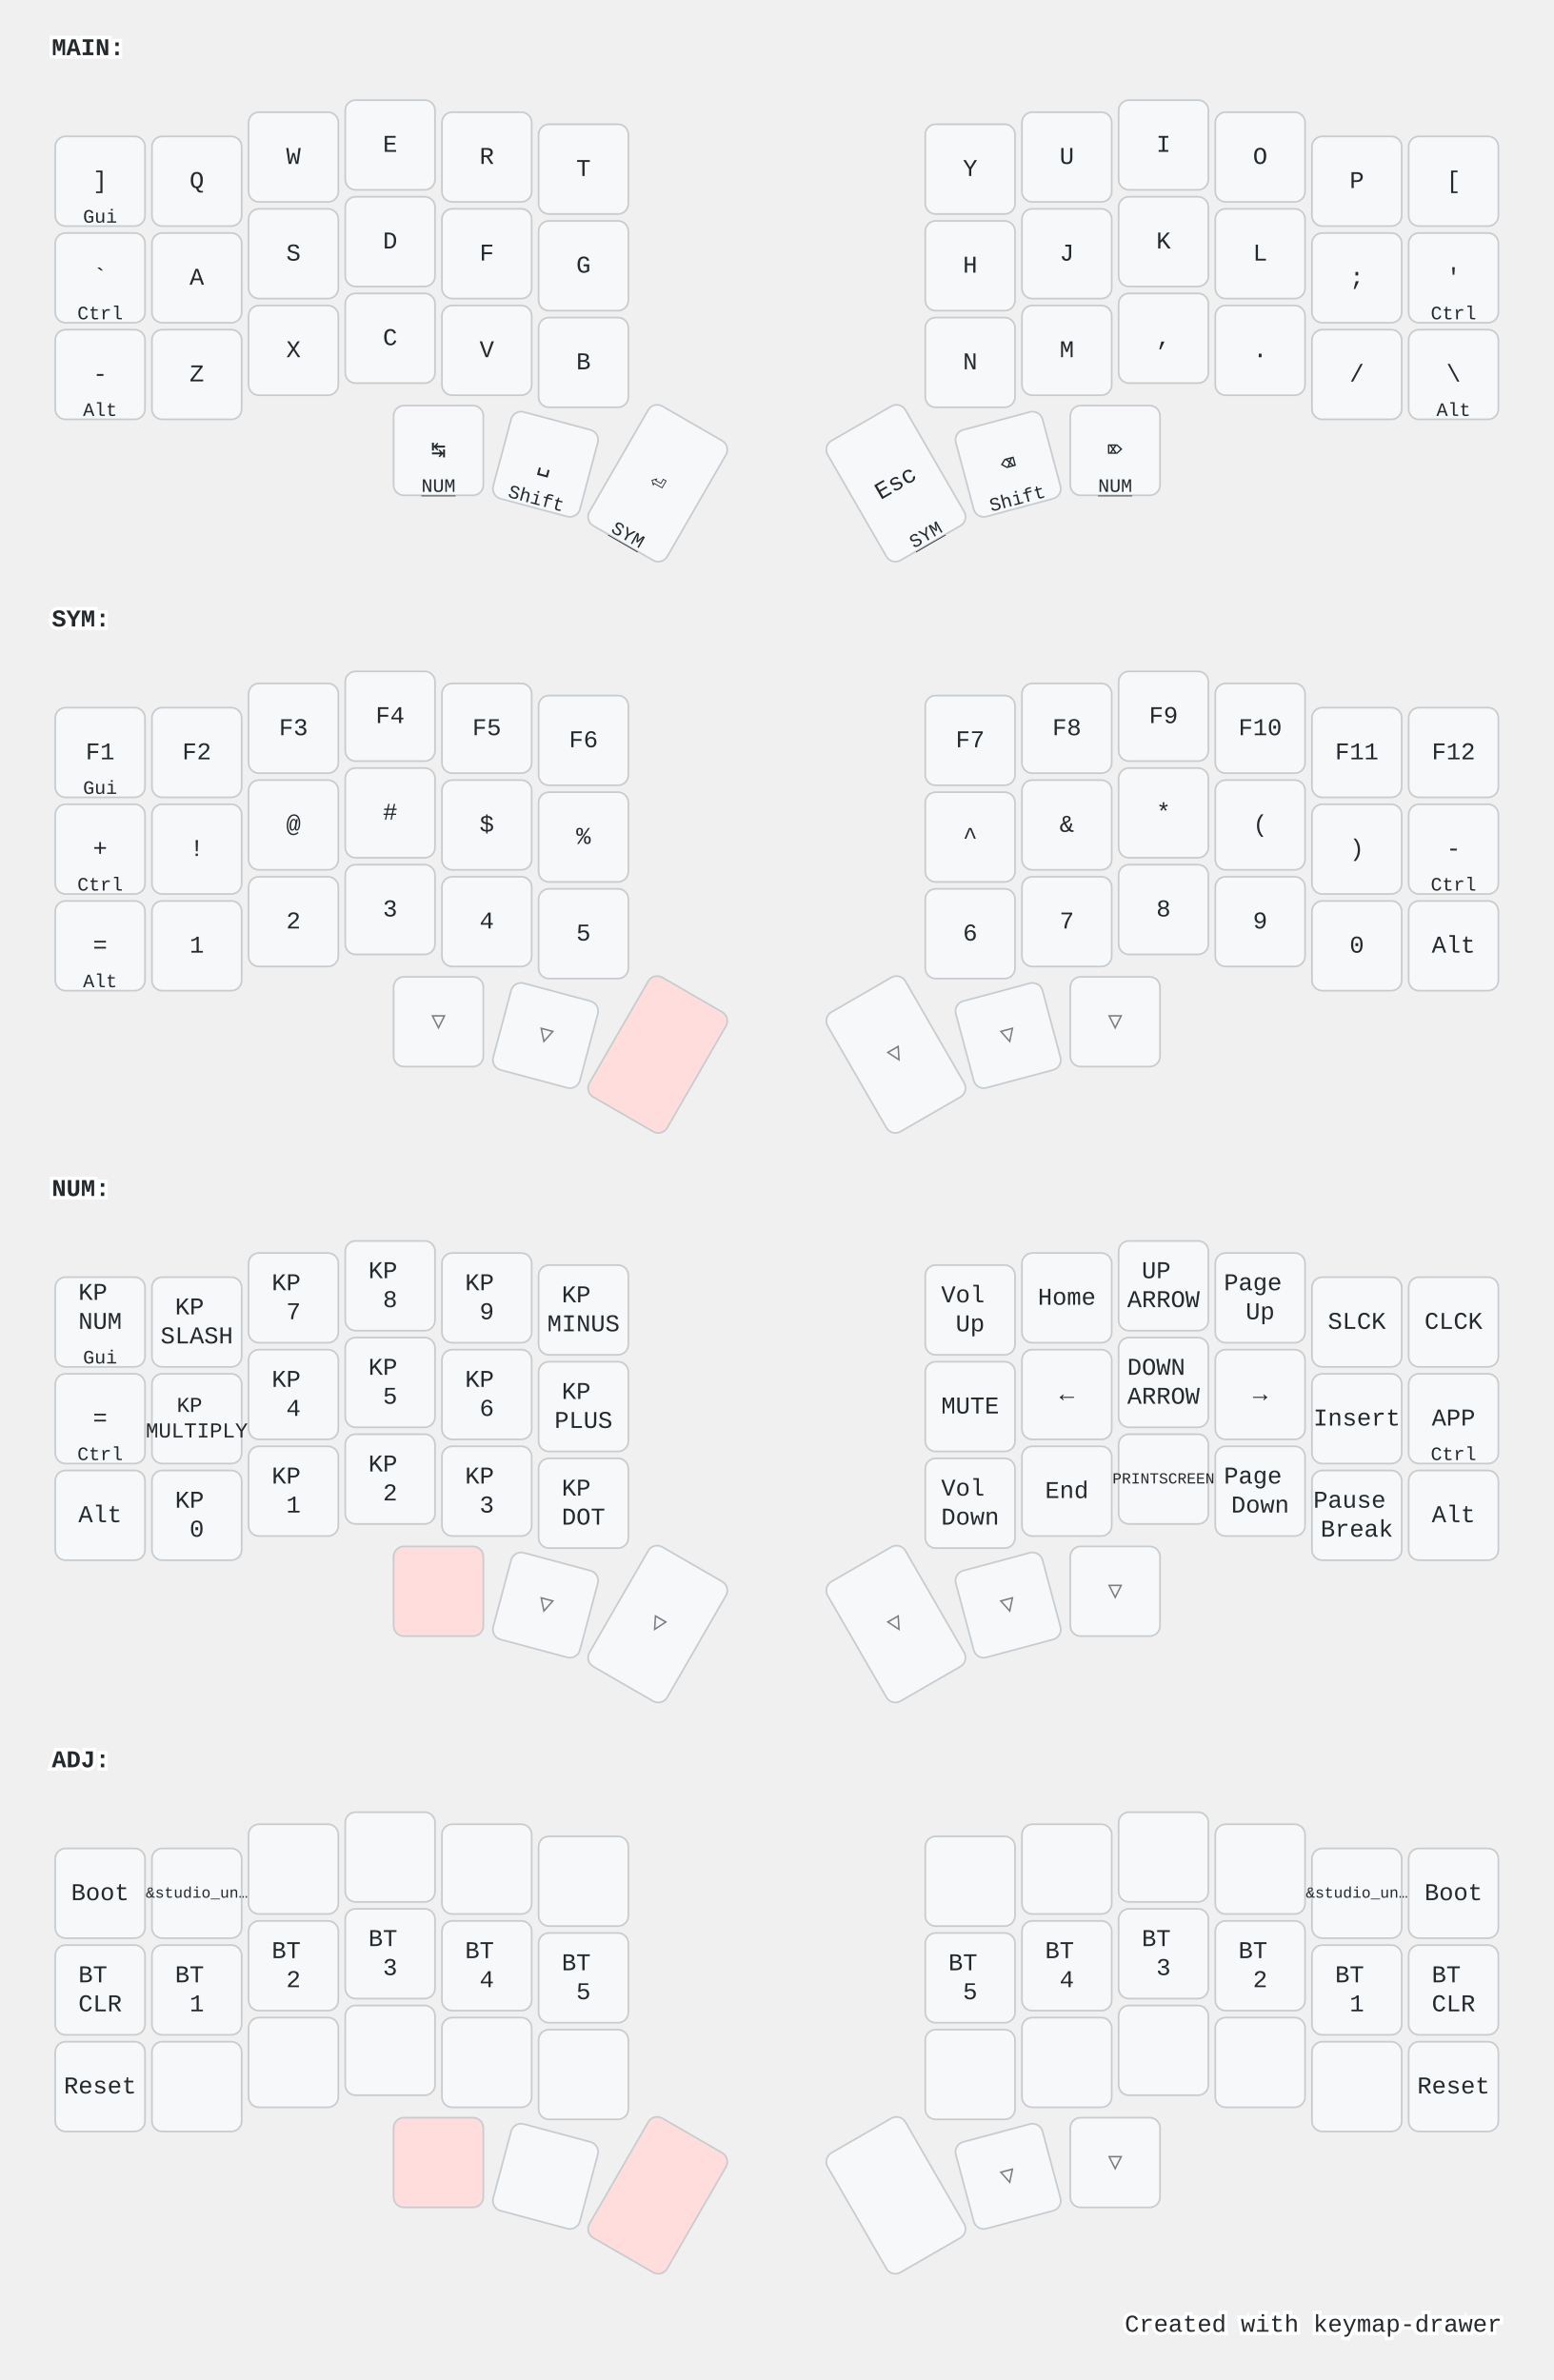
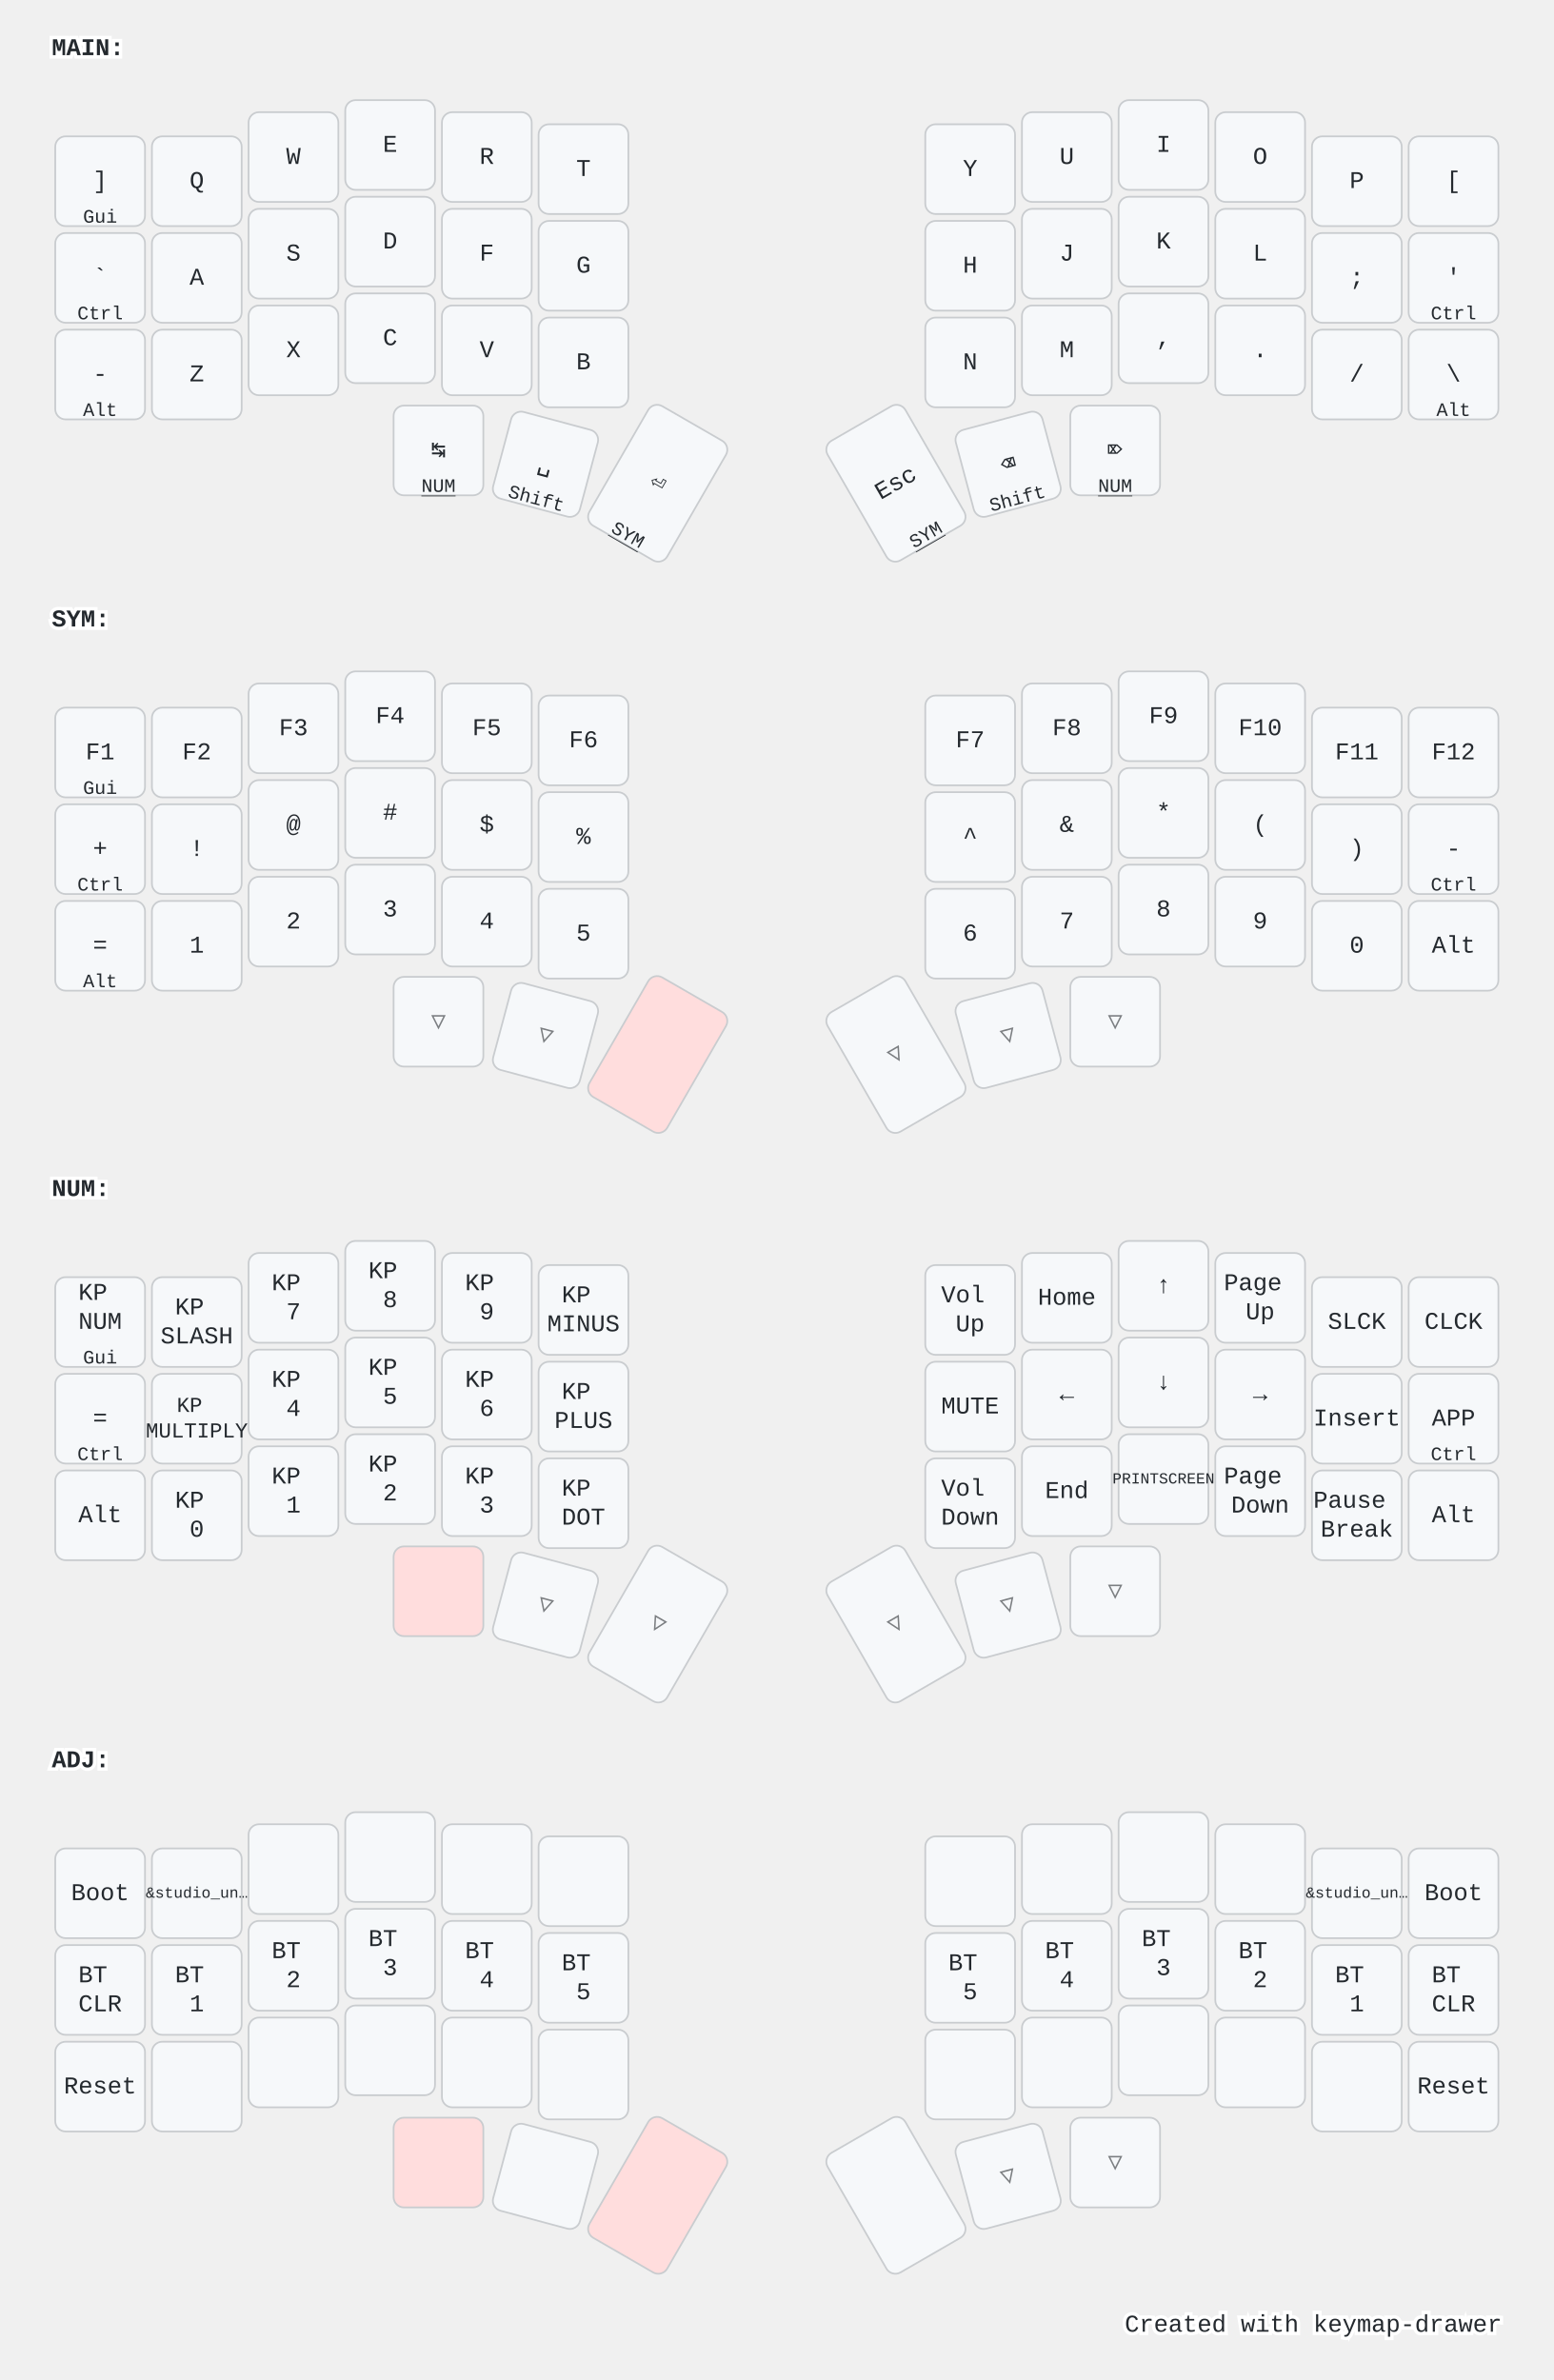
<svg xmlns="http://www.w3.org/2000/svg" width="900" height="1379" viewBox="0 0 900 1379" class="keymap">
  <style>/* inherit to force styles through use tags */
svg path {
    fill: inherit;
}

/* font and background color specifications */
svg.keymap {
    font-family: SFMono-Regular,Consolas,Liberation Mono,Menlo,monospace;
    font-size: 14px;
    font-kerning: normal;
    text-rendering: optimizeLegibility;
    fill: #24292e;
}

/* default key styling */
rect.key {
    fill: #f6f8fa;
}

rect.key, rect.combo {
    stroke: #c9cccf;
    stroke-width: 1;
}

/* default key side styling, only used is draw_key_sides is set */
rect.side {
    filter: brightness(90%);
}

/* color accent for combo boxes */
rect.combo, rect.combo-separate {
    fill: #cdf;
}

/* color accent for held keys */
rect.held, rect.combo.held {
    fill: #fdd;
}

/* color accent for ghost (optional) keys */
rect.ghost, rect.combo.ghost {
    stroke-dasharray: 4, 4;
    stroke-width: 2;
}

text {
    text-anchor: middle;
    dominant-baseline: middle;
}

/* styling for layer labels */
text.label {
    font-weight: bold;
    text-anchor: start;
    stroke: white;
    stroke-width: 4;
    paint-order: stroke;
}

/* styling for optional footer */
text.footer {
    text-anchor: end;
    dominant-baseline: auto;
    stroke: white;
    stroke-width: 4;
    paint-order: stroke;
}

/* styling for combo tap, and key non-tap label text */
text.combo, text.hold, text.shifted, text.left, text.right {
    font-size: 11px;
}

text.hold {
    text-anchor: middle;
    dominant-baseline: auto;
}

text.shifted {
    text-anchor: middle;
    dominant-baseline: hanging;
}

text.left {
    text-anchor: start;
}

text.right {
    text-anchor: end;
}

text.layer-activator {
    text-decoration: underline;
}

/* styling for hold/shifted label text in combo box */
text.combo.hold, text.combo.shifted, text.combo.left, text.combo.right {
    font-size: 8px;
}

/* lighter symbol for transparent keys */
text.trans {
    fill: #7b7e81;
}

/* styling for combo dendrons */
path.combo {
    stroke-width: 1;
    stroke: gray;
    fill: none;
}

/* Start Tabler Icons Cleanup */
/* cannot use height/width with glyphs */
.icon-tabler &gt; path {
    fill: inherit;
    stroke: inherit;
    stroke-width: 2;
}
/* hide tabler's default box */
.icon-tabler &gt; path[stroke="none"][fill="none"] {
    visibility: hidden;
}
/* End Tabler Icons Cleanup */

@media (prefers-color-scheme: dark) {
svg.keymap { fill: #d1d6db; }
rect.key { fill: #3f4750; }
rect.key, rect.combo { stroke: #60666c; }
rect.combo, rect.combo-separate { fill: #1f3d7a; }
rect.held, rect.combo.held { fill: #854747; }
text.label, text.footer { stroke: black; }
text.trans { fill: #7e8184; }
path.combo { stroke: #7f7f7f; }

}</style>
  <g transform="translate(30, 0)" class="layer-MAIN">
    <text x="0" y="28" class="label" id="MAIN">MAIN:</text>
    <g transform="translate(0, 56)">
      <g transform="translate(28, 49)" class="key keypos-0">
        <rect rx="6" ry="6" x="-26" y="-26" width="52" height="52" class="key" />
        <text x="0" y="0" class="key tap">]</text>
        <text x="0" y="24" class="key hold">Gui</text>
      </g>
      <g transform="translate(84, 49)" class="key keypos-1">
        <rect rx="6" ry="6" x="-26" y="-26" width="52" height="52" class="key" />
        <text x="0" y="0" class="key tap">Q</text>
      </g>
      <g transform="translate(140, 35)" class="key keypos-2">
        <rect rx="6" ry="6" x="-26" y="-26" width="52" height="52" class="key" />
        <text x="0" y="0" class="key tap">W</text>
      </g>
      <g transform="translate(196, 28)" class="key keypos-3">
        <rect rx="6" ry="6" x="-26" y="-26" width="52" height="52" class="key" />
        <text x="0" y="0" class="key tap">E</text>
      </g>
      <g transform="translate(252, 35)" class="key keypos-4">
        <rect rx="6" ry="6" x="-26" y="-26" width="52" height="52" class="key" />
        <text x="0" y="0" class="key tap">R</text>
      </g>
      <g transform="translate(308, 42)" class="key keypos-5">
        <rect rx="6" ry="6" x="-26" y="-26" width="52" height="52" class="key" />
        <text x="0" y="0" class="key tap">T</text>
      </g>
      <g transform="translate(532, 42)" class="key keypos-6">
        <rect rx="6" ry="6" x="-26" y="-26" width="52" height="52" class="key" />
        <text x="0" y="0" class="key tap">Y</text>
      </g>
      <g transform="translate(588, 35)" class="key keypos-7">
        <rect rx="6" ry="6" x="-26" y="-26" width="52" height="52" class="key" />
        <text x="0" y="0" class="key tap">U</text>
      </g>
      <g transform="translate(644, 28)" class="key keypos-8">
        <rect rx="6" ry="6" x="-26" y="-26" width="52" height="52" class="key" />
        <text x="0" y="0" class="key tap">I</text>
      </g>
      <g transform="translate(700, 35)" class="key keypos-9">
        <rect rx="6" ry="6" x="-26" y="-26" width="52" height="52" class="key" />
        <text x="0" y="0" class="key tap">O</text>
      </g>
      <g transform="translate(756, 49)" class="key keypos-10">
        <rect rx="6" ry="6" x="-26" y="-26" width="52" height="52" class="key" />
        <text x="0" y="0" class="key tap">P</text>
      </g>
      <g transform="translate(812, 49)" class="key keypos-11">
        <rect rx="6" ry="6" x="-26" y="-26" width="52" height="52" class="key" />
        <text x="0" y="0" class="key tap">[</text>
      </g>
      <g transform="translate(28, 105)" class="key keypos-12">
        <rect rx="6" ry="6" x="-26" y="-26" width="52" height="52" class="key" />
        <text x="0" y="0" class="key tap">`</text>
        <text x="0" y="24" class="key hold">Ctrl</text>
      </g>
      <g transform="translate(84, 105)" class="key keypos-13">
        <rect rx="6" ry="6" x="-26" y="-26" width="52" height="52" class="key" />
        <text x="0" y="0" class="key tap">A</text>
      </g>
      <g transform="translate(140, 91)" class="key keypos-14">
        <rect rx="6" ry="6" x="-26" y="-26" width="52" height="52" class="key" />
        <text x="0" y="0" class="key tap">S</text>
      </g>
      <g transform="translate(196, 84)" class="key keypos-15">
        <rect rx="6" ry="6" x="-26" y="-26" width="52" height="52" class="key" />
        <text x="0" y="0" class="key tap">D</text>
      </g>
      <g transform="translate(252, 91)" class="key keypos-16">
        <rect rx="6" ry="6" x="-26" y="-26" width="52" height="52" class="key" />
        <text x="0" y="0" class="key tap">F</text>
      </g>
      <g transform="translate(308, 98)" class="key keypos-17">
        <rect rx="6" ry="6" x="-26" y="-26" width="52" height="52" class="key" />
        <text x="0" y="0" class="key tap">G</text>
      </g>
      <g transform="translate(532, 98)" class="key keypos-18">
        <rect rx="6" ry="6" x="-26" y="-26" width="52" height="52" class="key" />
        <text x="0" y="0" class="key tap">H</text>
      </g>
      <g transform="translate(588, 91)" class="key keypos-19">
        <rect rx="6" ry="6" x="-26" y="-26" width="52" height="52" class="key" />
        <text x="0" y="0" class="key tap">J</text>
      </g>
      <g transform="translate(644, 84)" class="key keypos-20">
        <rect rx="6" ry="6" x="-26" y="-26" width="52" height="52" class="key" />
        <text x="0" y="0" class="key tap">K</text>
      </g>
      <g transform="translate(700, 91)" class="key keypos-21">
        <rect rx="6" ry="6" x="-26" y="-26" width="52" height="52" class="key" />
        <text x="0" y="0" class="key tap">L</text>
      </g>
      <g transform="translate(756, 105)" class="key keypos-22">
        <rect rx="6" ry="6" x="-26" y="-26" width="52" height="52" class="key" />
        <text x="0" y="0" class="key tap">;</text>
      </g>
      <g transform="translate(812, 105)" class="key keypos-23">
        <rect rx="6" ry="6" x="-26" y="-26" width="52" height="52" class="key" />
        <text x="0" y="0" class="key tap">'</text>
        <text x="0" y="24" class="key hold">Ctrl</text>
      </g>
      <g transform="translate(28, 161)" class="key keypos-24">
        <rect rx="6" ry="6" x="-26" y="-26" width="52" height="52" class="key" />
        <text x="0" y="0" class="key tap">-</text>
        <text x="0" y="24" class="key hold">Alt</text>
      </g>
      <g transform="translate(84, 161)" class="key keypos-25">
        <rect rx="6" ry="6" x="-26" y="-26" width="52" height="52" class="key" />
        <text x="0" y="0" class="key tap">Z</text>
      </g>
      <g transform="translate(140, 147)" class="key keypos-26">
        <rect rx="6" ry="6" x="-26" y="-26" width="52" height="52" class="key" />
        <text x="0" y="0" class="key tap">X</text>
      </g>
      <g transform="translate(196, 140)" class="key keypos-27">
        <rect rx="6" ry="6" x="-26" y="-26" width="52" height="52" class="key" />
        <text x="0" y="0" class="key tap">C</text>
      </g>
      <g transform="translate(252, 147)" class="key keypos-28">
        <rect rx="6" ry="6" x="-26" y="-26" width="52" height="52" class="key" />
        <text x="0" y="0" class="key tap">V</text>
      </g>
      <g transform="translate(308, 154)" class="key keypos-29">
        <rect rx="6" ry="6" x="-26" y="-26" width="52" height="52" class="key" />
        <text x="0" y="0" class="key tap">B</text>
      </g>
      <g transform="translate(532, 154)" class="key keypos-30">
        <rect rx="6" ry="6" x="-26" y="-26" width="52" height="52" class="key" />
        <text x="0" y="0" class="key tap">N</text>
      </g>
      <g transform="translate(588, 147)" class="key keypos-31">
        <rect rx="6" ry="6" x="-26" y="-26" width="52" height="52" class="key" />
        <text x="0" y="0" class="key tap">M</text>
      </g>
      <g transform="translate(644, 140)" class="key keypos-32">
        <rect rx="6" ry="6" x="-26" y="-26" width="52" height="52" class="key" />
        <text x="0" y="0" class="key tap">,</text>
      </g>
      <g transform="translate(700, 147)" class="key keypos-33">
        <rect rx="6" ry="6" x="-26" y="-26" width="52" height="52" class="key" />
        <text x="0" y="0" class="key tap">.</text>
      </g>
      <g transform="translate(756, 161)" class="key keypos-34">
        <rect rx="6" ry="6" x="-26" y="-26" width="52" height="52" class="key" />
        <text x="0" y="0" class="key tap">/</text>
      </g>
      <g transform="translate(812, 161)" class="key keypos-35">
        <rect rx="6" ry="6" x="-26" y="-26" width="52" height="52" class="key" />
        <text x="0" y="0" class="key tap">\</text>
        <text x="0" y="24" class="key hold">Alt</text>
      </g>
      <g transform="translate(224, 205)" class="key keypos-36">
        <rect rx="6" ry="6" x="-26" y="-26" width="52" height="52" class="key" />
        <text x="0" y="0" class="key tap">↹</text>
        <a href="#NUM">
          <text x="0" y="24" class="key hold layer-activator">NUM</text>
        </a>
      </g>
      <g transform="translate(286, 213) rotate(15.0)" class="key keypos-37">
        <rect rx="6" ry="6" x="-26" y="-26" width="52" height="52" class="key" />
        <text x="0" y="0" class="key tap">␣</text>
        <text x="0" y="24" class="key hold">Shift</text>
      </g>
      <g transform="translate(351, 224) rotate(30.0)" class="key keypos-38">
        <rect rx="6" ry="6" x="-26" y="-40" width="52" height="80" class="key" />
        <text x="0" y="0" class="key tap">⏎</text>
        <a href="#SYM">
          <text x="0" y="38" class="key hold layer-activator">SYM</text>
        </a>
      </g>
      <g transform="translate(489, 224) rotate(-30.0)" class="key keypos-39">
        <rect rx="6" ry="6" x="-26" y="-40" width="52" height="80" class="key" />
        <text x="0" y="0" class="key tap">Esc</text>
        <a href="#SYM">
          <text x="0" y="38" class="key hold layer-activator">SYM</text>
        </a>
      </g>
      <g transform="translate(554, 213) rotate(-15.0)" class="key keypos-40">
        <rect rx="6" ry="6" x="-26" y="-26" width="52" height="52" class="key" />
        <text x="0" y="0" class="key tap">⌫</text>
        <text x="0" y="24" class="key hold">Shift</text>
      </g>
      <g transform="translate(616, 205)" class="key keypos-41">
        <rect rx="6" ry="6" x="-26" y="-26" width="52" height="52" class="key" />
        <text x="0" y="0" class="key tap">⌦</text>
        <a href="#NUM">
          <text x="0" y="24" class="key hold layer-activator">NUM</text>
        </a>
      </g>
    </g>
  </g>
  <g transform="translate(30, 331)" class="layer-SYM">
    <text x="0" y="28" class="label" id="SYM">SYM:</text>
    <g transform="translate(0, 56)">
      <g transform="translate(28, 49)" class="key keypos-0">
        <rect rx="6" ry="6" x="-26" y="-26" width="52" height="52" class="key" />
        <text x="0" y="0" class="key tap">F1</text>
        <text x="0" y="24" class="key hold">Gui</text>
      </g>
      <g transform="translate(84, 49)" class="key keypos-1">
        <rect rx="6" ry="6" x="-26" y="-26" width="52" height="52" class="key" />
        <text x="0" y="0" class="key tap">F2</text>
      </g>
      <g transform="translate(140, 35)" class="key keypos-2">
        <rect rx="6" ry="6" x="-26" y="-26" width="52" height="52" class="key" />
        <text x="0" y="0" class="key tap">F3</text>
      </g>
      <g transform="translate(196, 28)" class="key keypos-3">
        <rect rx="6" ry="6" x="-26" y="-26" width="52" height="52" class="key" />
        <text x="0" y="0" class="key tap">F4</text>
      </g>
      <g transform="translate(252, 35)" class="key keypos-4">
        <rect rx="6" ry="6" x="-26" y="-26" width="52" height="52" class="key" />
        <text x="0" y="0" class="key tap">F5</text>
      </g>
      <g transform="translate(308, 42)" class="key keypos-5">
        <rect rx="6" ry="6" x="-26" y="-26" width="52" height="52" class="key" />
        <text x="0" y="0" class="key tap">F6</text>
      </g>
      <g transform="translate(532, 42)" class="key keypos-6">
        <rect rx="6" ry="6" x="-26" y="-26" width="52" height="52" class="key" />
        <text x="0" y="0" class="key tap">F7</text>
      </g>
      <g transform="translate(588, 35)" class="key keypos-7">
        <rect rx="6" ry="6" x="-26" y="-26" width="52" height="52" class="key" />
        <text x="0" y="0" class="key tap">F8</text>
      </g>
      <g transform="translate(644, 28)" class="key keypos-8">
        <rect rx="6" ry="6" x="-26" y="-26" width="52" height="52" class="key" />
        <text x="0" y="0" class="key tap">F9</text>
      </g>
      <g transform="translate(700, 35)" class="key keypos-9">
        <rect rx="6" ry="6" x="-26" y="-26" width="52" height="52" class="key" />
        <text x="0" y="0" class="key tap">F10</text>
      </g>
      <g transform="translate(756, 49)" class="key keypos-10">
        <rect rx="6" ry="6" x="-26" y="-26" width="52" height="52" class="key" />
        <text x="0" y="0" class="key tap">F11</text>
      </g>
      <g transform="translate(812, 49)" class="key keypos-11">
        <rect rx="6" ry="6" x="-26" y="-26" width="52" height="52" class="key" />
        <text x="0" y="0" class="key tap">F12</text>
      </g>
      <g transform="translate(28, 105)" class="key keypos-12">
        <rect rx="6" ry="6" x="-26" y="-26" width="52" height="52" class="key" />
        <text x="0" y="0" class="key tap">+</text>
        <text x="0" y="24" class="key hold">Ctrl</text>
      </g>
      <g transform="translate(84, 105)" class="key keypos-13">
        <rect rx="6" ry="6" x="-26" y="-26" width="52" height="52" class="key" />
        <text x="0" y="0" class="key tap">!</text>
      </g>
      <g transform="translate(140, 91)" class="key keypos-14">
        <rect rx="6" ry="6" x="-26" y="-26" width="52" height="52" class="key" />
        <text x="0" y="0" class="key tap">@</text>
      </g>
      <g transform="translate(196, 84)" class="key keypos-15">
        <rect rx="6" ry="6" x="-26" y="-26" width="52" height="52" class="key" />
        <text x="0" y="0" class="key tap">#</text>
      </g>
      <g transform="translate(252, 91)" class="key keypos-16">
        <rect rx="6" ry="6" x="-26" y="-26" width="52" height="52" class="key" />
        <text x="0" y="0" class="key tap">$</text>
      </g>
      <g transform="translate(308, 98)" class="key keypos-17">
        <rect rx="6" ry="6" x="-26" y="-26" width="52" height="52" class="key" />
        <text x="0" y="0" class="key tap">%</text>
      </g>
      <g transform="translate(532, 98)" class="key keypos-18">
        <rect rx="6" ry="6" x="-26" y="-26" width="52" height="52" class="key" />
        <text x="0" y="0" class="key tap">^</text>
      </g>
      <g transform="translate(588, 91)" class="key keypos-19">
        <rect rx="6" ry="6" x="-26" y="-26" width="52" height="52" class="key" />
        <text x="0" y="0" class="key tap">&amp;</text>
      </g>
      <g transform="translate(644, 84)" class="key keypos-20">
        <rect rx="6" ry="6" x="-26" y="-26" width="52" height="52" class="key" />
        <text x="0" y="0" class="key tap">*</text>
      </g>
      <g transform="translate(700, 91)" class="key keypos-21">
        <rect rx="6" ry="6" x="-26" y="-26" width="52" height="52" class="key" />
        <text x="0" y="0" class="key tap">(</text>
      </g>
      <g transform="translate(756, 105)" class="key keypos-22">
        <rect rx="6" ry="6" x="-26" y="-26" width="52" height="52" class="key" />
        <text x="0" y="0" class="key tap">)</text>
      </g>
      <g transform="translate(812, 105)" class="key keypos-23">
        <rect rx="6" ry="6" x="-26" y="-26" width="52" height="52" class="key" />
        <text x="0" y="0" class="key tap">-</text>
        <text x="0" y="24" class="key hold">Ctrl</text>
      </g>
      <g transform="translate(28, 161)" class="key keypos-24">
        <rect rx="6" ry="6" x="-26" y="-26" width="52" height="52" class="key" />
        <text x="0" y="0" class="key tap">=</text>
        <text x="0" y="24" class="key hold">Alt</text>
      </g>
      <g transform="translate(84, 161)" class="key keypos-25">
        <rect rx="6" ry="6" x="-26" y="-26" width="52" height="52" class="key" />
        <text x="0" y="0" class="key tap">1</text>
      </g>
      <g transform="translate(140, 147)" class="key keypos-26">
        <rect rx="6" ry="6" x="-26" y="-26" width="52" height="52" class="key" />
        <text x="0" y="0" class="key tap">2</text>
      </g>
      <g transform="translate(196, 140)" class="key keypos-27">
        <rect rx="6" ry="6" x="-26" y="-26" width="52" height="52" class="key" />
        <text x="0" y="0" class="key tap">3</text>
      </g>
      <g transform="translate(252, 147)" class="key keypos-28">
        <rect rx="6" ry="6" x="-26" y="-26" width="52" height="52" class="key" />
        <text x="0" y="0" class="key tap">4</text>
      </g>
      <g transform="translate(308, 154)" class="key keypos-29">
        <rect rx="6" ry="6" x="-26" y="-26" width="52" height="52" class="key" />
        <text x="0" y="0" class="key tap">5</text>
      </g>
      <g transform="translate(532, 154)" class="key keypos-30">
        <rect rx="6" ry="6" x="-26" y="-26" width="52" height="52" class="key" />
        <text x="0" y="0" class="key tap">6</text>
      </g>
      <g transform="translate(588, 147)" class="key keypos-31">
        <rect rx="6" ry="6" x="-26" y="-26" width="52" height="52" class="key" />
        <text x="0" y="0" class="key tap">7</text>
      </g>
      <g transform="translate(644, 140)" class="key keypos-32">
        <rect rx="6" ry="6" x="-26" y="-26" width="52" height="52" class="key" />
        <text x="0" y="0" class="key tap">8</text>
      </g>
      <g transform="translate(700, 147)" class="key keypos-33">
        <rect rx="6" ry="6" x="-26" y="-26" width="52" height="52" class="key" />
        <text x="0" y="0" class="key tap">9</text>
      </g>
      <g transform="translate(756, 161)" class="key keypos-34">
        <rect rx="6" ry="6" x="-26" y="-26" width="52" height="52" class="key" />
        <text x="0" y="0" class="key tap">0</text>
      </g>
      <g transform="translate(812, 161)" class="key keypos-35">
        <rect rx="6" ry="6" x="-26" y="-26" width="52" height="52" class="key" />
        <text x="0" y="0" class="key tap">Alt</text>
      </g>
      <g transform="translate(224, 205)" class="key trans keypos-36">
        <rect rx="6" ry="6" x="-26" y="-26" width="52" height="52" class="key trans" />
        <text x="0" y="0" class="key trans tap">▽</text>
      </g>
      <g transform="translate(286, 213) rotate(15.0)" class="key trans keypos-37">
        <rect rx="6" ry="6" x="-26" y="-26" width="52" height="52" class="key trans" />
        <text x="0" y="0" class="key trans tap">▽</text>
      </g>
      <g transform="translate(351, 224) rotate(30.0)" class="key held keypos-38">
        <rect rx="6" ry="6" x="-26" y="-40" width="52" height="80" class="key held" />
      </g>
      <g transform="translate(489, 224) rotate(-30.0)" class="key trans keypos-39">
        <rect rx="6" ry="6" x="-26" y="-40" width="52" height="80" class="key trans" />
        <text x="0" y="0" class="key trans tap">▽</text>
      </g>
      <g transform="translate(554, 213) rotate(-15.0)" class="key trans keypos-40">
        <rect rx="6" ry="6" x="-26" y="-26" width="52" height="52" class="key trans" />
        <text x="0" y="0" class="key trans tap">▽</text>
      </g>
      <g transform="translate(616, 205)" class="key trans keypos-41">
        <rect rx="6" ry="6" x="-26" y="-26" width="52" height="52" class="key trans" />
        <text x="0" y="0" class="key trans tap">▽</text>
      </g>
    </g>
  </g>
  <g transform="translate(30, 661)" class="layer-NUM">
    <text x="0" y="28" class="label" id="NUM">NUM:</text>
    <g transform="translate(0, 56)">
      <g transform="translate(28, 49)" class="key keypos-0">
        <rect rx="6" ry="6" x="-26" y="-26" width="52" height="52" class="key" />
        <text x="0" y="0" class="key tap">
          <tspan x="0" dy="-1.2em">KP</tspan>
          <tspan x="0" dy="1.2em">NUM</tspan>
        </text>
        <text x="0" y="24" class="key hold">Gui</text>
      </g>
      <g transform="translate(84, 49)" class="key keypos-1">
        <rect rx="6" ry="6" x="-26" y="-26" width="52" height="52" class="key" />
        <text x="0" y="0" class="key tap">
          <tspan x="0" dy="-0.6em">KP</tspan>
          <tspan x="0" dy="1.2em">SLASH</tspan>
        </text>
      </g>
      <g transform="translate(140, 35)" class="key keypos-2">
        <rect rx="6" ry="6" x="-26" y="-26" width="52" height="52" class="key" />
        <text x="0" y="0" class="key tap">
          <tspan x="0" dy="-0.6em">KP</tspan>
          <tspan x="0" dy="1.2em">7</tspan>
        </text>
      </g>
      <g transform="translate(196, 28)" class="key keypos-3">
        <rect rx="6" ry="6" x="-26" y="-26" width="52" height="52" class="key" />
        <text x="0" y="0" class="key tap">
          <tspan x="0" dy="-0.6em">KP</tspan>
          <tspan x="0" dy="1.2em">8</tspan>
        </text>
      </g>
      <g transform="translate(252, 35)" class="key keypos-4">
        <rect rx="6" ry="6" x="-26" y="-26" width="52" height="52" class="key" />
        <text x="0" y="0" class="key tap">
          <tspan x="0" dy="-0.6em">KP</tspan>
          <tspan x="0" dy="1.2em">9</tspan>
        </text>
      </g>
      <g transform="translate(308, 42)" class="key keypos-5">
        <rect rx="6" ry="6" x="-26" y="-26" width="52" height="52" class="key" />
        <text x="0" y="0" class="key tap">
          <tspan x="0" dy="-0.6em">KP</tspan>
          <tspan x="0" dy="1.2em">MINUS</tspan>
        </text>
      </g>
      <g transform="translate(532, 42)" class="key keypos-6">
        <rect rx="6" ry="6" x="-26" y="-26" width="52" height="52" class="key" />
        <text x="0" y="0" class="key tap">
          <tspan x="0" dy="-0.6em">Vol</tspan>
          <tspan x="0" dy="1.2em">Up</tspan>
        </text>
      </g>
      <g transform="translate(588, 35)" class="key keypos-7">
        <rect rx="6" ry="6" x="-26" y="-26" width="52" height="52" class="key" />
        <text x="0" y="0" class="key tap">Home</text>
      </g>
      <g transform="translate(644, 28)" class="key keypos-8">
        <rect rx="6" ry="6" x="-26" y="-26" width="52" height="52" class="key" />
-         <text x="0" y="0" class="key tap">
-           <tspan x="0" dy="-0.6em">UP</tspan>
-           <tspan x="0" dy="1.2em">ARROW</tspan>
-         </text>
+         <text x="0" y="0" class="key tap">↑</text>
      </g>
      <g transform="translate(700, 35)" class="key keypos-9">
        <rect rx="6" ry="6" x="-26" y="-26" width="52" height="52" class="key" />
        <text x="0" y="0" class="key tap">
          <tspan x="0" dy="-0.6em">Page</tspan>
          <tspan x="0" dy="1.2em">Up</tspan>
        </text>
      </g>
      <g transform="translate(756, 49)" class="key keypos-10">
        <rect rx="6" ry="6" x="-26" y="-26" width="52" height="52" class="key" />
        <text x="0" y="0" class="key tap">SLCK</text>
      </g>
      <g transform="translate(812, 49)" class="key keypos-11">
        <rect rx="6" ry="6" x="-26" y="-26" width="52" height="52" class="key" />
        <text x="0" y="0" class="key tap">CLCK</text>
      </g>
      <g transform="translate(28, 105)" class="key keypos-12">
        <rect rx="6" ry="6" x="-26" y="-26" width="52" height="52" class="key" />
        <text x="0" y="0" class="key tap">=</text>
        <text x="0" y="24" class="key hold">Ctrl</text>
      </g>
      <g transform="translate(84, 105)" class="key keypos-13">
        <rect rx="6" ry="6" x="-26" y="-26" width="52" height="52" class="key" />
        <text x="0" y="0" class="key tap">
          <tspan x="0" dy="-0.6em" style="font-size: 88%">KP</tspan>
          <tspan x="0" dy="1.2em" style="font-size: 88%">MULTIPLY</tspan>
        </text>
      </g>
      <g transform="translate(140, 91)" class="key keypos-14">
        <rect rx="6" ry="6" x="-26" y="-26" width="52" height="52" class="key" />
        <text x="0" y="0" class="key tap">
          <tspan x="0" dy="-0.6em">KP</tspan>
          <tspan x="0" dy="1.2em">4</tspan>
        </text>
      </g>
      <g transform="translate(196, 84)" class="key keypos-15">
        <rect rx="6" ry="6" x="-26" y="-26" width="52" height="52" class="key" />
        <text x="0" y="0" class="key tap">
          <tspan x="0" dy="-0.6em">KP</tspan>
          <tspan x="0" dy="1.2em">5</tspan>
        </text>
      </g>
      <g transform="translate(252, 91)" class="key keypos-16">
        <rect rx="6" ry="6" x="-26" y="-26" width="52" height="52" class="key" />
        <text x="0" y="0" class="key tap">
          <tspan x="0" dy="-0.6em">KP</tspan>
          <tspan x="0" dy="1.2em">6</tspan>
        </text>
      </g>
      <g transform="translate(308, 98)" class="key keypos-17">
        <rect rx="6" ry="6" x="-26" y="-26" width="52" height="52" class="key" />
        <text x="0" y="0" class="key tap">
          <tspan x="0" dy="-0.6em">KP</tspan>
          <tspan x="0" dy="1.2em">PLUS</tspan>
        </text>
      </g>
      <g transform="translate(532, 98)" class="key keypos-18">
        <rect rx="6" ry="6" x="-26" y="-26" width="52" height="52" class="key" />
        <text x="0" y="0" class="key tap">MUTE</text>
      </g>
      <g transform="translate(588, 91)" class="key keypos-19">
        <rect rx="6" ry="6" x="-26" y="-26" width="52" height="52" class="key" />
        <text x="0" y="0" class="key tap">←</text>
      </g>
      <g transform="translate(644, 84)" class="key keypos-20">
        <rect rx="6" ry="6" x="-26" y="-26" width="52" height="52" class="key" />
-         <text x="0" y="0" class="key tap">
-           <tspan x="0" dy="-0.6em">DOWN</tspan>
-           <tspan x="0" dy="1.2em">ARROW</tspan>
-         </text>
+         <text x="0" y="0" class="key tap">↓</text>
      </g>
      <g transform="translate(700, 91)" class="key keypos-21">
        <rect rx="6" ry="6" x="-26" y="-26" width="52" height="52" class="key" />
        <text x="0" y="0" class="key tap">→</text>
      </g>
      <g transform="translate(756, 105)" class="key keypos-22">
        <rect rx="6" ry="6" x="-26" y="-26" width="52" height="52" class="key" />
        <text x="0" y="0" class="key tap">Insert</text>
      </g>
      <g transform="translate(812, 105)" class="key keypos-23">
        <rect rx="6" ry="6" x="-26" y="-26" width="52" height="52" class="key" />
        <text x="0" y="0" class="key tap">APP</text>
        <text x="0" y="24" class="key hold">Ctrl</text>
      </g>
      <g transform="translate(28, 161)" class="key keypos-24">
        <rect rx="6" ry="6" x="-26" y="-26" width="52" height="52" class="key" />
        <text x="0" y="0" class="key tap">Alt</text>
      </g>
      <g transform="translate(84, 161)" class="key keypos-25">
        <rect rx="6" ry="6" x="-26" y="-26" width="52" height="52" class="key" />
        <text x="0" y="0" class="key tap">
          <tspan x="0" dy="-0.6em">KP</tspan>
          <tspan x="0" dy="1.2em">0</tspan>
        </text>
      </g>
      <g transform="translate(140, 147)" class="key keypos-26">
        <rect rx="6" ry="6" x="-26" y="-26" width="52" height="52" class="key" />
        <text x="0" y="0" class="key tap">
          <tspan x="0" dy="-0.6em">KP</tspan>
          <tspan x="0" dy="1.2em">1</tspan>
        </text>
      </g>
      <g transform="translate(196, 140)" class="key keypos-27">
        <rect rx="6" ry="6" x="-26" y="-26" width="52" height="52" class="key" />
        <text x="0" y="0" class="key tap">
          <tspan x="0" dy="-0.6em">KP</tspan>
          <tspan x="0" dy="1.2em">2</tspan>
        </text>
      </g>
      <g transform="translate(252, 147)" class="key keypos-28">
        <rect rx="6" ry="6" x="-26" y="-26" width="52" height="52" class="key" />
        <text x="0" y="0" class="key tap">
          <tspan x="0" dy="-0.6em">KP</tspan>
          <tspan x="0" dy="1.2em">3</tspan>
        </text>
      </g>
      <g transform="translate(308, 154)" class="key keypos-29">
        <rect rx="6" ry="6" x="-26" y="-26" width="52" height="52" class="key" />
        <text x="0" y="0" class="key tap">
          <tspan x="0" dy="-0.6em">KP</tspan>
          <tspan x="0" dy="1.2em">DOT</tspan>
        </text>
      </g>
      <g transform="translate(532, 154)" class="key keypos-30">
        <rect rx="6" ry="6" x="-26" y="-26" width="52" height="52" class="key" />
        <text x="0" y="0" class="key tap">
          <tspan x="0" dy="-0.6em">Vol</tspan>
          <tspan x="0" dy="1.2em">Down</tspan>
        </text>
      </g>
      <g transform="translate(588, 147)" class="key keypos-31">
        <rect rx="6" ry="6" x="-26" y="-26" width="52" height="52" class="key" />
        <text x="0" y="0" class="key tap">End</text>
      </g>
      <g transform="translate(644, 140)" class="key keypos-32">
        <rect rx="6" ry="6" x="-26" y="-26" width="52" height="52" class="key" />
        <text x="0" y="0" class="key tap">
          <tspan style="font-size: 64%">PRINTSCREEN</tspan>
        </text>
      </g>
      <g transform="translate(700, 147)" class="key keypos-33">
        <rect rx="6" ry="6" x="-26" y="-26" width="52" height="52" class="key" />
        <text x="0" y="0" class="key tap">
          <tspan x="0" dy="-0.6em">Page</tspan>
          <tspan x="0" dy="1.2em">Down</tspan>
        </text>
      </g>
      <g transform="translate(756, 161)" class="key keypos-34">
        <rect rx="6" ry="6" x="-26" y="-26" width="52" height="52" class="key" />
        <text x="0" y="0" class="key tap">
          <tspan x="0" dy="-0.6em">Pause</tspan>
          <tspan x="0" dy="1.2em">Break</tspan>
        </text>
      </g>
      <g transform="translate(812, 161)" class="key keypos-35">
        <rect rx="6" ry="6" x="-26" y="-26" width="52" height="52" class="key" />
        <text x="0" y="0" class="key tap">Alt</text>
      </g>
      <g transform="translate(224, 205)" class="key held keypos-36">
        <rect rx="6" ry="6" x="-26" y="-26" width="52" height="52" class="key held" />
      </g>
      <g transform="translate(286, 213) rotate(15.0)" class="key trans keypos-37">
        <rect rx="6" ry="6" x="-26" y="-26" width="52" height="52" class="key trans" />
        <text x="0" y="0" class="key trans tap">▽</text>
      </g>
      <g transform="translate(351, 224) rotate(30.0)" class="key trans keypos-38">
        <rect rx="6" ry="6" x="-26" y="-40" width="52" height="80" class="key trans" />
        <text x="0" y="0" class="key trans tap">▽</text>
      </g>
      <g transform="translate(489, 224) rotate(-30.0)" class="key trans keypos-39">
        <rect rx="6" ry="6" x="-26" y="-40" width="52" height="80" class="key trans" />
        <text x="0" y="0" class="key trans tap">▽</text>
      </g>
      <g transform="translate(554, 213) rotate(-15.0)" class="key trans keypos-40">
        <rect rx="6" ry="6" x="-26" y="-26" width="52" height="52" class="key trans" />
        <text x="0" y="0" class="key trans tap">▽</text>
      </g>
      <g transform="translate(616, 205)" class="key trans keypos-41">
        <rect rx="6" ry="6" x="-26" y="-26" width="52" height="52" class="key trans" />
        <text x="0" y="0" class="key trans tap">▽</text>
      </g>
    </g>
  </g>
  <g transform="translate(30, 992)" class="layer-ADJ">
    <text x="0" y="28" class="label" id="ADJ">ADJ:</text>
    <g transform="translate(0, 56)">
      <g transform="translate(28, 49)" class="key keypos-0">
        <rect rx="6" ry="6" x="-26" y="-26" width="52" height="52" class="key" />
        <text x="0" y="0" class="key tap">Boot</text>
      </g>
      <g transform="translate(84, 49)" class="key keypos-1">
        <rect rx="6" ry="6" x="-26" y="-26" width="52" height="52" class="key" />
        <text x="0" y="0" class="key tap">
          <tspan style="font-size: 64%">&amp;studio_un…</tspan>
        </text>
      </g>
      <g transform="translate(140, 35)" class="key keypos-2">
        <rect rx="6" ry="6" x="-26" y="-26" width="52" height="52" class="key" />
      </g>
      <g transform="translate(196, 28)" class="key keypos-3">
        <rect rx="6" ry="6" x="-26" y="-26" width="52" height="52" class="key" />
      </g>
      <g transform="translate(252, 35)" class="key keypos-4">
        <rect rx="6" ry="6" x="-26" y="-26" width="52" height="52" class="key" />
      </g>
      <g transform="translate(308, 42)" class="key keypos-5">
        <rect rx="6" ry="6" x="-26" y="-26" width="52" height="52" class="key" />
      </g>
      <g transform="translate(532, 42)" class="key keypos-6">
        <rect rx="6" ry="6" x="-26" y="-26" width="52" height="52" class="key" />
      </g>
      <g transform="translate(588, 35)" class="key keypos-7">
        <rect rx="6" ry="6" x="-26" y="-26" width="52" height="52" class="key" />
      </g>
      <g transform="translate(644, 28)" class="key keypos-8">
        <rect rx="6" ry="6" x="-26" y="-26" width="52" height="52" class="key" />
      </g>
      <g transform="translate(700, 35)" class="key keypos-9">
        <rect rx="6" ry="6" x="-26" y="-26" width="52" height="52" class="key" />
      </g>
      <g transform="translate(756, 49)" class="key keypos-10">
        <rect rx="6" ry="6" x="-26" y="-26" width="52" height="52" class="key" />
        <text x="0" y="0" class="key tap">
          <tspan style="font-size: 64%">&amp;studio_un…</tspan>
        </text>
      </g>
      <g transform="translate(812, 49)" class="key keypos-11">
        <rect rx="6" ry="6" x="-26" y="-26" width="52" height="52" class="key" />
        <text x="0" y="0" class="key tap">Boot</text>
      </g>
      <g transform="translate(28, 105)" class="key keypos-12">
        <rect rx="6" ry="6" x="-26" y="-26" width="52" height="52" class="key" />
        <text x="0" y="0" class="key tap">
          <tspan x="0" dy="-0.6em">BT</tspan>
          <tspan x="0" dy="1.2em">CLR</tspan>
        </text>
      </g>
      <g transform="translate(84, 105)" class="key keypos-13">
        <rect rx="6" ry="6" x="-26" y="-26" width="52" height="52" class="key" />
        <text x="0" y="0" class="key tap">
          <tspan x="0" dy="-0.6em">BT</tspan>
          <tspan x="0" dy="1.2em">1</tspan>
        </text>
      </g>
      <g transform="translate(140, 91)" class="key keypos-14">
        <rect rx="6" ry="6" x="-26" y="-26" width="52" height="52" class="key" />
        <text x="0" y="0" class="key tap">
          <tspan x="0" dy="-0.6em">BT</tspan>
          <tspan x="0" dy="1.2em">2</tspan>
        </text>
      </g>
      <g transform="translate(196, 84)" class="key keypos-15">
        <rect rx="6" ry="6" x="-26" y="-26" width="52" height="52" class="key" />
        <text x="0" y="0" class="key tap">
          <tspan x="0" dy="-0.6em">BT</tspan>
          <tspan x="0" dy="1.2em">3</tspan>
        </text>
      </g>
      <g transform="translate(252, 91)" class="key keypos-16">
        <rect rx="6" ry="6" x="-26" y="-26" width="52" height="52" class="key" />
        <text x="0" y="0" class="key tap">
          <tspan x="0" dy="-0.6em">BT</tspan>
          <tspan x="0" dy="1.2em">4</tspan>
        </text>
      </g>
      <g transform="translate(308, 98)" class="key keypos-17">
        <rect rx="6" ry="6" x="-26" y="-26" width="52" height="52" class="key" />
        <text x="0" y="0" class="key tap">
          <tspan x="0" dy="-0.6em">BT</tspan>
          <tspan x="0" dy="1.2em">5</tspan>
        </text>
      </g>
      <g transform="translate(532, 98)" class="key keypos-18">
        <rect rx="6" ry="6" x="-26" y="-26" width="52" height="52" class="key" />
        <text x="0" y="0" class="key tap">
          <tspan x="0" dy="-0.6em">BT</tspan>
          <tspan x="0" dy="1.2em">5</tspan>
        </text>
      </g>
      <g transform="translate(588, 91)" class="key keypos-19">
        <rect rx="6" ry="6" x="-26" y="-26" width="52" height="52" class="key" />
        <text x="0" y="0" class="key tap">
          <tspan x="0" dy="-0.6em">BT</tspan>
          <tspan x="0" dy="1.2em">4</tspan>
        </text>
      </g>
      <g transform="translate(644, 84)" class="key keypos-20">
        <rect rx="6" ry="6" x="-26" y="-26" width="52" height="52" class="key" />
        <text x="0" y="0" class="key tap">
          <tspan x="0" dy="-0.6em">BT</tspan>
          <tspan x="0" dy="1.2em">3</tspan>
        </text>
      </g>
      <g transform="translate(700, 91)" class="key keypos-21">
        <rect rx="6" ry="6" x="-26" y="-26" width="52" height="52" class="key" />
        <text x="0" y="0" class="key tap">
          <tspan x="0" dy="-0.6em">BT</tspan>
          <tspan x="0" dy="1.2em">2</tspan>
        </text>
      </g>
      <g transform="translate(756, 105)" class="key keypos-22">
        <rect rx="6" ry="6" x="-26" y="-26" width="52" height="52" class="key" />
        <text x="0" y="0" class="key tap">
          <tspan x="0" dy="-0.6em">BT</tspan>
          <tspan x="0" dy="1.2em">1</tspan>
        </text>
      </g>
      <g transform="translate(812, 105)" class="key keypos-23">
        <rect rx="6" ry="6" x="-26" y="-26" width="52" height="52" class="key" />
        <text x="0" y="0" class="key tap">
          <tspan x="0" dy="-0.6em">BT</tspan>
          <tspan x="0" dy="1.2em">CLR</tspan>
        </text>
      </g>
      <g transform="translate(28, 161)" class="key keypos-24">
        <rect rx="6" ry="6" x="-26" y="-26" width="52" height="52" class="key" />
        <text x="0" y="0" class="key tap">Reset</text>
      </g>
      <g transform="translate(84, 161)" class="key keypos-25">
        <rect rx="6" ry="6" x="-26" y="-26" width="52" height="52" class="key" />
      </g>
      <g transform="translate(140, 147)" class="key keypos-26">
        <rect rx="6" ry="6" x="-26" y="-26" width="52" height="52" class="key" />
      </g>
      <g transform="translate(196, 140)" class="key keypos-27">
        <rect rx="6" ry="6" x="-26" y="-26" width="52" height="52" class="key" />
      </g>
      <g transform="translate(252, 147)" class="key keypos-28">
        <rect rx="6" ry="6" x="-26" y="-26" width="52" height="52" class="key" />
      </g>
      <g transform="translate(308, 154)" class="key keypos-29">
        <rect rx="6" ry="6" x="-26" y="-26" width="52" height="52" class="key" />
      </g>
      <g transform="translate(532, 154)" class="key keypos-30">
        <rect rx="6" ry="6" x="-26" y="-26" width="52" height="52" class="key" />
      </g>
      <g transform="translate(588, 147)" class="key keypos-31">
        <rect rx="6" ry="6" x="-26" y="-26" width="52" height="52" class="key" />
      </g>
      <g transform="translate(644, 140)" class="key keypos-32">
        <rect rx="6" ry="6" x="-26" y="-26" width="52" height="52" class="key" />
      </g>
      <g transform="translate(700, 147)" class="key keypos-33">
        <rect rx="6" ry="6" x="-26" y="-26" width="52" height="52" class="key" />
      </g>
      <g transform="translate(756, 161)" class="key keypos-34">
        <rect rx="6" ry="6" x="-26" y="-26" width="52" height="52" class="key" />
      </g>
      <g transform="translate(812, 161)" class="key keypos-35">
        <rect rx="6" ry="6" x="-26" y="-26" width="52" height="52" class="key" />
        <text x="0" y="0" class="key tap">Reset</text>
      </g>
      <g transform="translate(224, 205)" class="key held keypos-36">
        <rect rx="6" ry="6" x="-26" y="-26" width="52" height="52" class="key held" />
      </g>
      <g transform="translate(286, 213) rotate(15.0)" class="key keypos-37">
        <rect rx="6" ry="6" x="-26" y="-26" width="52" height="52" class="key" />
      </g>
      <g transform="translate(351, 224) rotate(30.0)" class="key held keypos-38">
        <rect rx="6" ry="6" x="-26" y="-40" width="52" height="80" class="key held" />
      </g>
      <g transform="translate(489, 224) rotate(-30.0)" class="key keypos-39">
        <rect rx="6" ry="6" x="-26" y="-40" width="52" height="80" class="key" />
      </g>
      <g transform="translate(554, 213) rotate(-15.0)" class="key trans keypos-40">
        <rect rx="6" ry="6" x="-26" y="-26" width="52" height="52" class="key trans" />
        <text x="0" y="0" class="key trans tap">▽</text>
      </g>
      <g transform="translate(616, 205)" class="key trans keypos-41">
        <rect rx="6" ry="6" x="-26" y="-26" width="52" height="52" class="key trans" />
        <text x="0" y="0" class="key trans tap">▽</text>
      </g>
    </g>
  </g>
  <text x="870.0" y="1351.0" class="footer">Created with <a href="https://github.com/caksoylar/keymap-drawer">keymap-drawer</a>
  </text>
</svg>
